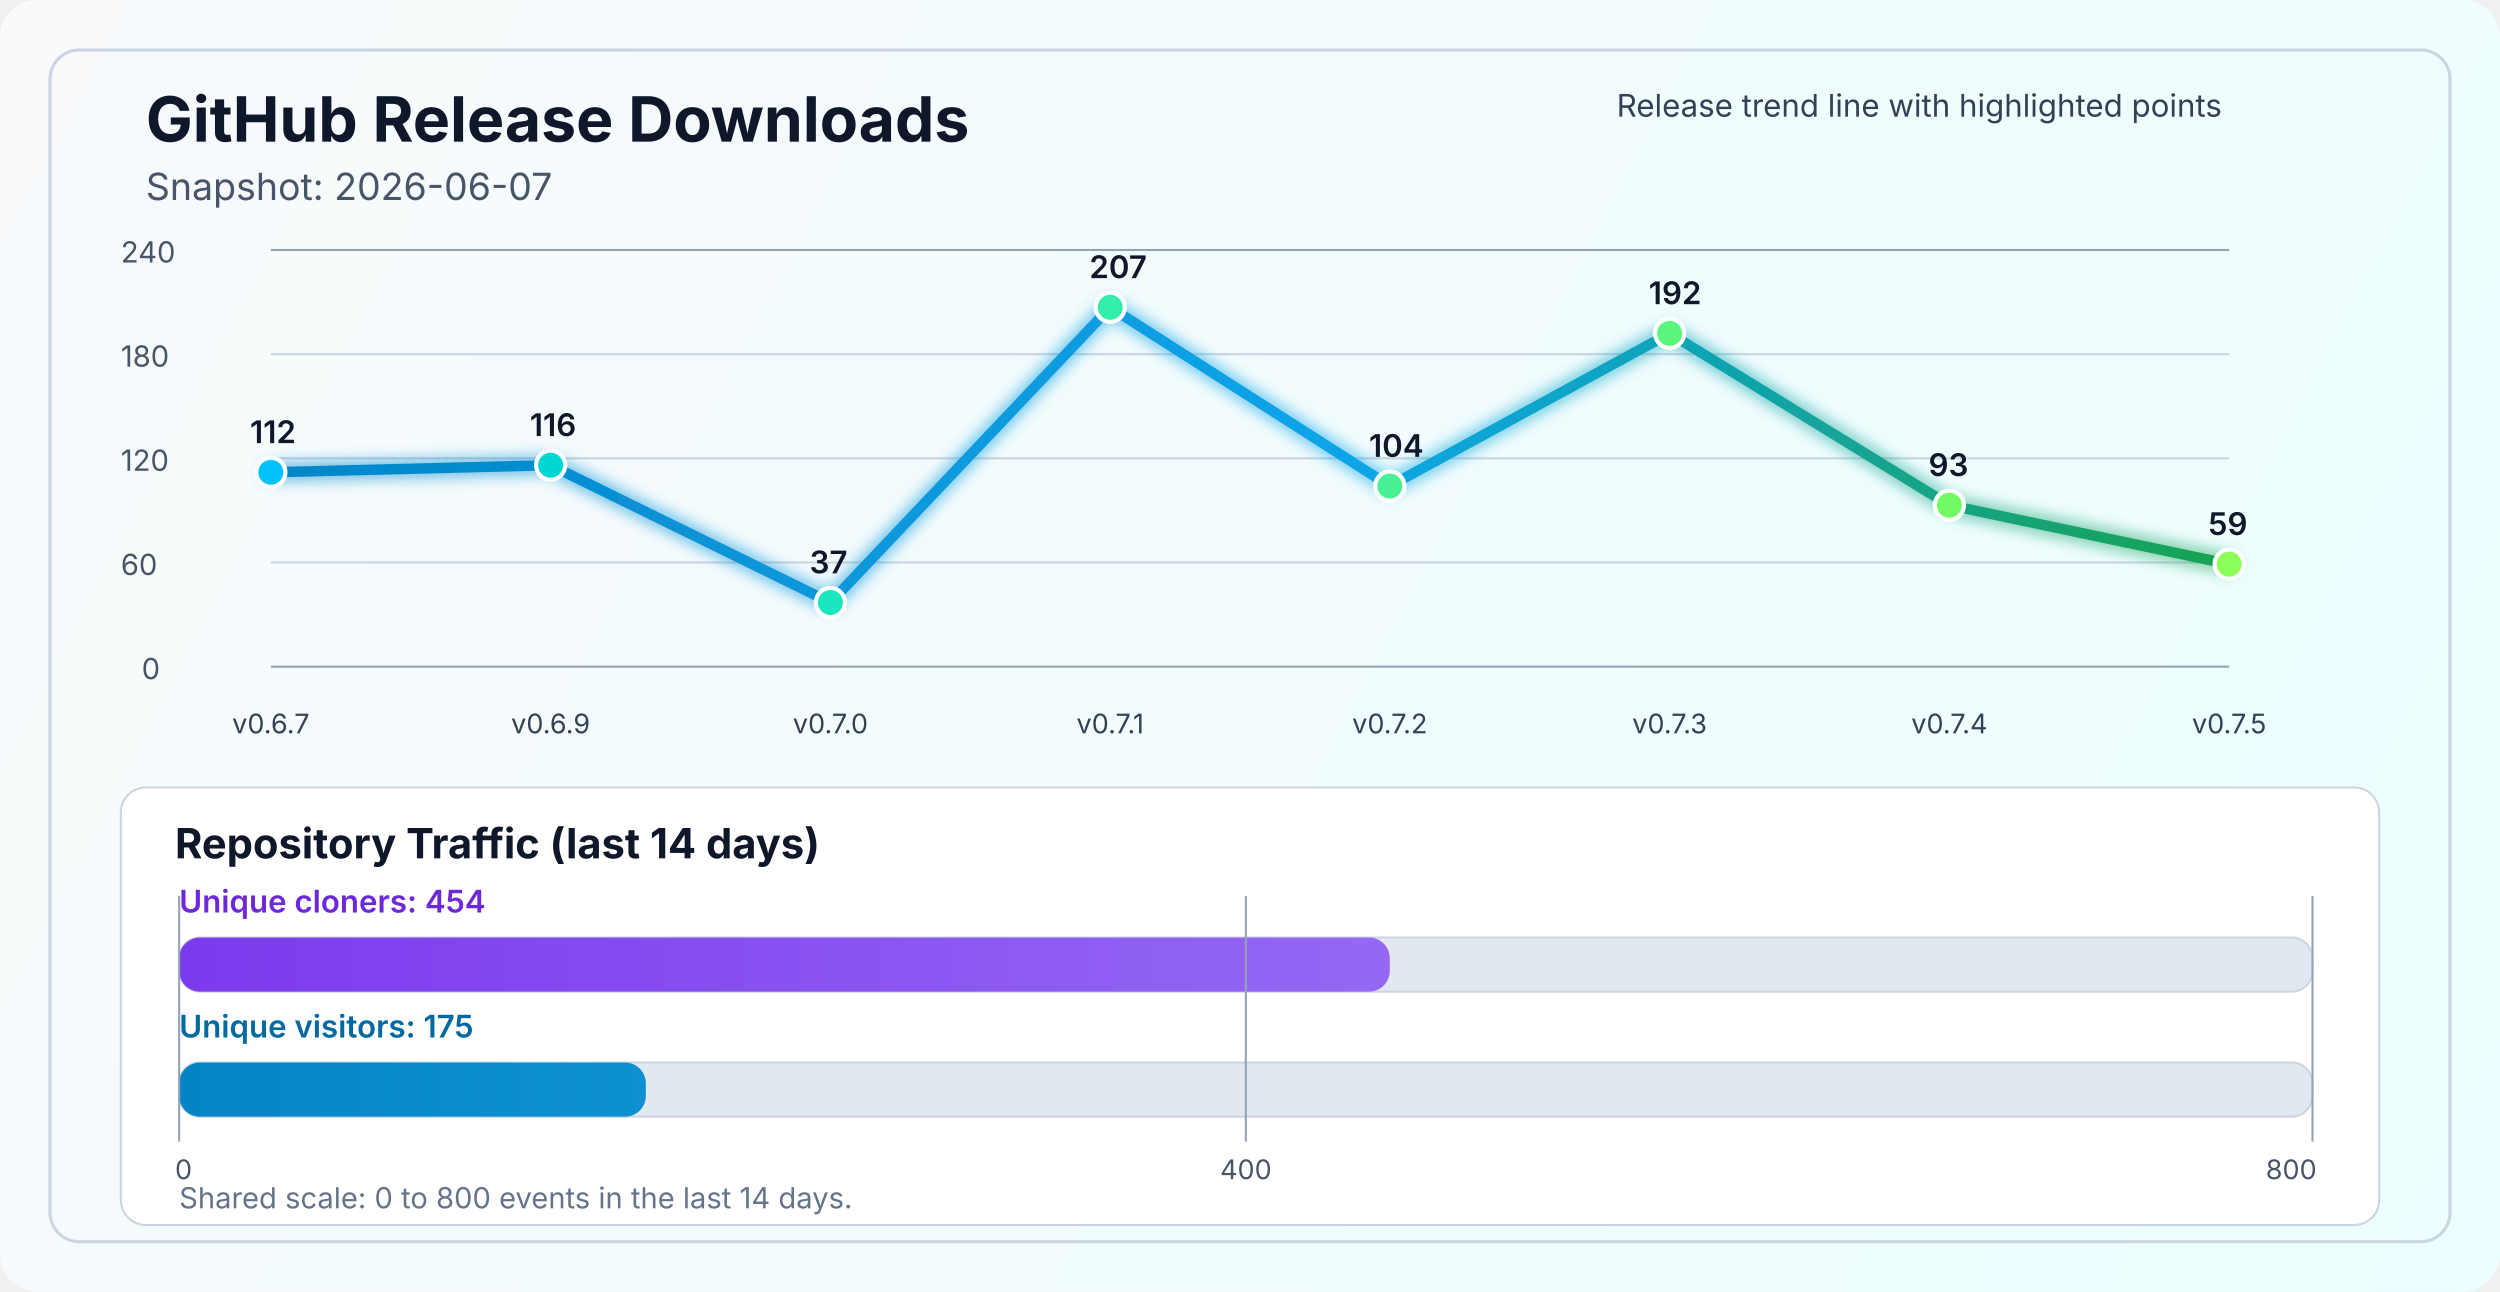
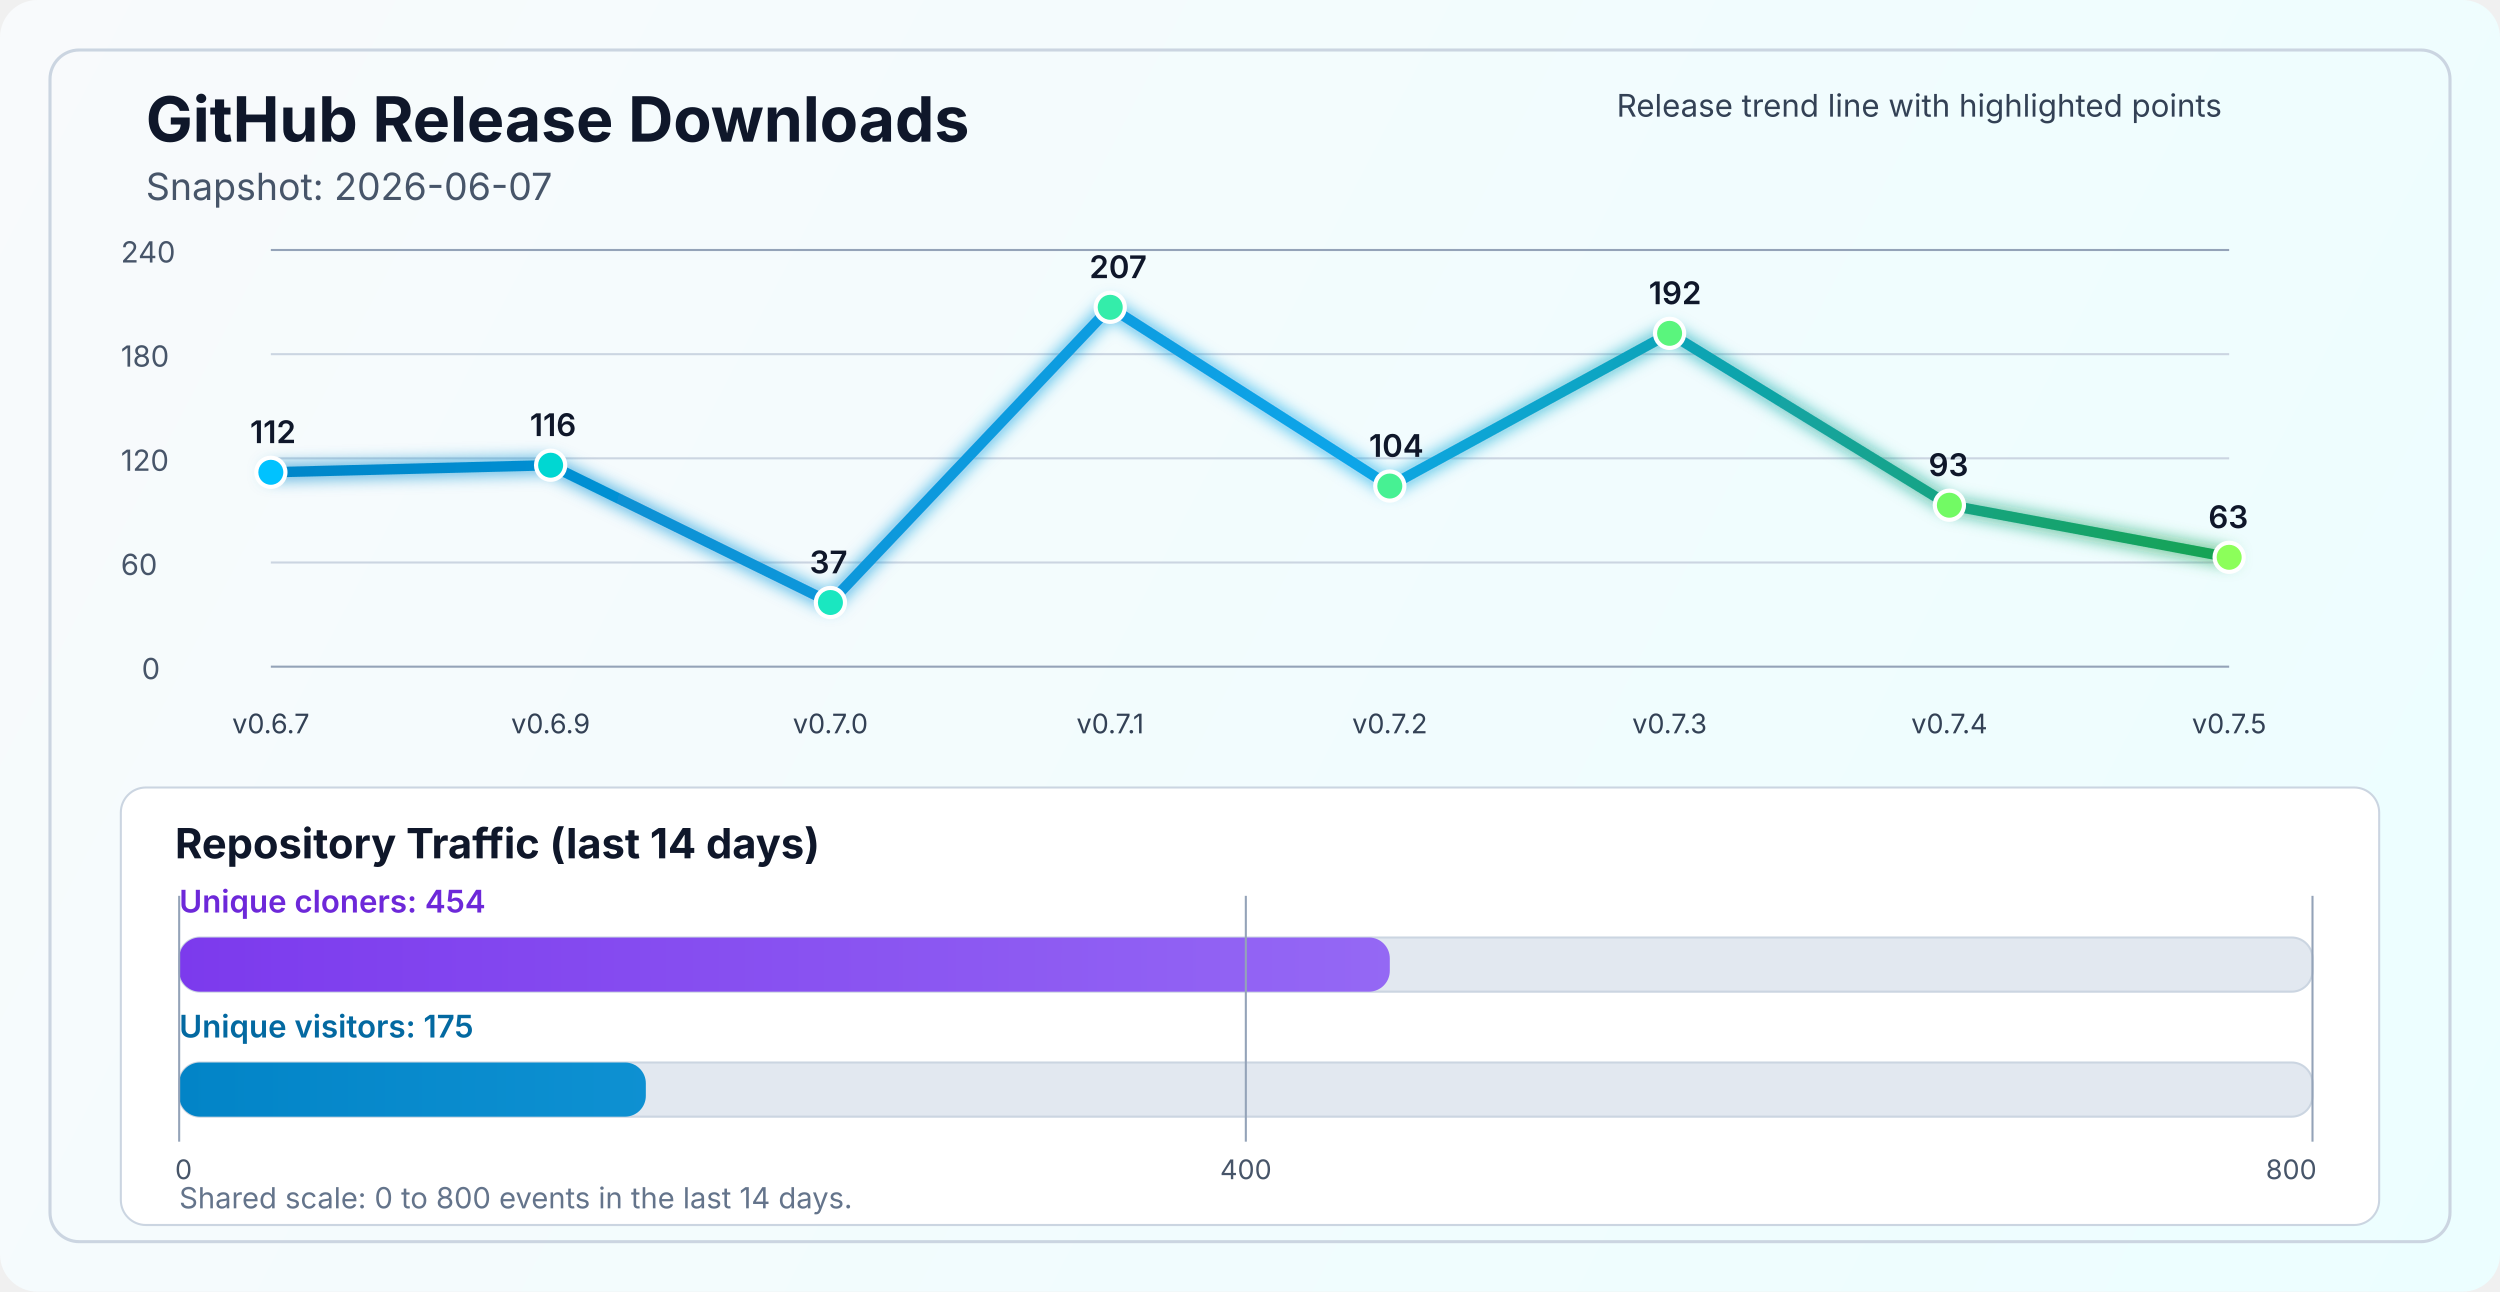
<svg xmlns="http://www.w3.org/2000/svg" width="1200" height="620" viewBox="0 0 1200 620" fill="none" role="img" aria-labelledby="title desc">
  <defs>
    <linearGradient id="bg" x1="0" y1="0" x2="1200" y2="620" gradientUnits="userSpaceOnUse">
      <stop stop-color="#F8FAFC" />
      <stop offset="1" stop-color="#ECFEFF" />
    </linearGradient>
    <linearGradient id="line" x1="130" y1="86" x2="1070" y2="340" gradientUnits="userSpaceOnUse">
      <stop stop-color="#0284C7" />
      <stop offset="0.55" stop-color="#0EA5E9" />
      <stop offset="1" stop-color="#16A34A" />
    </linearGradient>
    <linearGradient id="cloneFill" x1="86" y1="450" x2="1110" y2="450" gradientUnits="userSpaceOnUse">
      <stop stop-color="#7C3AED" />
      <stop offset="1" stop-color="#A78BFA" />
    </linearGradient>
    <linearGradient id="viewFill" x1="86" y1="482" x2="1110" y2="482" gradientUnits="userSpaceOnUse">
      <stop stop-color="#0284C7" />
      <stop offset="1" stop-color="#38BDF8" />
    </linearGradient>
    <filter id="glow" x="-50%" y="-50%" width="200%" height="200%">
      <feGaussianBlur stdDeviation="4" result="blur" />
      <feMerge>
        <feMergeNode in="blur" />
        <feMergeNode in="SourceGraphic" />
      </feMerge>
    </filter>
  </defs>
  <rect width="1200" height="620" rx="18" fill="url(#bg)" />
  <rect x="24" y="24" width="1152" height="572" rx="14" stroke="#CBD5E1" stroke-width="1.5" />
  <text x="70" y="68" fill="#0F172A" font-size="30" font-family="SF Pro Display, -apple-system, BlinkMacSystemFont, Segoe UI, sans-serif" font-weight="700">GitHub Release Downloads</text>
  <text x="70" y="96" fill="#475569" font-size="18" font-family="SF Pro Text, -apple-system, BlinkMacSystemFont, Segoe UI, sans-serif">Snapshot: 2026-06-07</text>
  <line x1="130" y1="320.0" x2="1070" y2="320.0" stroke="#94A3B8" stroke-width="1" />
  <line x1="130" y1="270.0" x2="1070" y2="270.0" stroke="#CBD5E1" stroke-width="1" />
  <line x1="130" y1="220.0" x2="1070" y2="220.0" stroke="#CBD5E1" stroke-width="1" />
  <line x1="130" y1="170.0" x2="1070" y2="170.0" stroke="#CBD5E1" stroke-width="1" />
  <line x1="130" y1="120.0" x2="1070" y2="120.0" stroke="#94A3B8" stroke-width="1" />
  <text x="68" y="326.0" fill="#475569" font-size="14" font-family="SF Pro Text, -apple-system, BlinkMacSystemFont, Segoe UI, sans-serif">0</text>
  <text x="58" y="276.0" fill="#475569" font-size="14" font-family="SF Pro Text, -apple-system, BlinkMacSystemFont, Segoe UI, sans-serif">60</text>
  <text x="58" y="226.0" fill="#475569" font-size="14" font-family="SF Pro Text, -apple-system, BlinkMacSystemFont, Segoe UI, sans-serif">120</text>
  <text x="58" y="176.0" fill="#475569" font-size="14" font-family="SF Pro Text, -apple-system, BlinkMacSystemFont, Segoe UI, sans-serif">180</text>
  <text x="58" y="126.0" fill="#475569" font-size="14" font-family="SF Pro Text, -apple-system, BlinkMacSystemFont, Segoe UI, sans-serif">240</text>
-   <polyline points="130.0,226.7 264.3,223.3 398.6,289.2 532.9,147.5 667.1,233.3 801.4,160.0 935.7,242.5 1070.0,270.8" fill="none" stroke="url(#line)" stroke-width="5" stroke-linecap="round" stroke-linejoin="round" filter="url(#glow)" />
+   <polyline points="130.0,226.7 264.3,223.3 398.6,289.2 532.9,147.5 667.1,233.3 801.4,160.0 935.7,242.5 1070.0,267.5" fill="none" stroke="url(#line)" stroke-width="5" stroke-linecap="round" stroke-linejoin="round" filter="url(#glow)" />
  <circle cx="130.0" cy="226.7" r="7" fill="#00C2FF" stroke="#FFFFFF" stroke-width="2" />
  <circle cx="264.3" cy="223.3" r="7" fill="#00D7D2" stroke="#FFFFFF" stroke-width="2" />
  <circle cx="398.6" cy="289.2" r="7" fill="#1AE7C0" stroke="#FFFFFF" stroke-width="2" />
  <circle cx="532.9" cy="147.5" r="7" fill="#34EDAA" stroke="#FFFFFF" stroke-width="2" />
  <circle cx="667.1" cy="233.3" r="7" fill="#47F193" stroke="#FFFFFF" stroke-width="2" />
  <circle cx="801.4" cy="160.0" r="7" fill="#5AF57D" stroke="#FFFFFF" stroke-width="2" />
  <circle cx="935.7" cy="242.5" r="7" fill="#72FA64" stroke="#FFFFFF" stroke-width="2" />
-   <circle cx="1070.0" cy="270.8" r="7" fill="#8CFF5A" stroke="#FFFFFF" stroke-width="2" />
+   <circle cx="1070.0" cy="267.5" r="7" fill="#8CFF5A" stroke="#FFFFFF" stroke-width="2" />
  <text x="130.0" y="352" text-anchor="middle" fill="#334155" font-size="13" font-family="SF Pro Text, -apple-system, BlinkMacSystemFont, Segoe UI, sans-serif">v0.6.7</text>
  <text x="264.3" y="352" text-anchor="middle" fill="#334155" font-size="13" font-family="SF Pro Text, -apple-system, BlinkMacSystemFont, Segoe UI, sans-serif">v0.6.9</text>
  <text x="398.6" y="352" text-anchor="middle" fill="#334155" font-size="13" font-family="SF Pro Text, -apple-system, BlinkMacSystemFont, Segoe UI, sans-serif">v0.7.0</text>
  <text x="532.9" y="352" text-anchor="middle" fill="#334155" font-size="13" font-family="SF Pro Text, -apple-system, BlinkMacSystemFont, Segoe UI, sans-serif">v0.7.1</text>
  <text x="667.1" y="352" text-anchor="middle" fill="#334155" font-size="13" font-family="SF Pro Text, -apple-system, BlinkMacSystemFont, Segoe UI, sans-serif">v0.7.2</text>
  <text x="801.4" y="352" text-anchor="middle" fill="#334155" font-size="13" font-family="SF Pro Text, -apple-system, BlinkMacSystemFont, Segoe UI, sans-serif">v0.7.3</text>
  <text x="935.7" y="352" text-anchor="middle" fill="#334155" font-size="13" font-family="SF Pro Text, -apple-system, BlinkMacSystemFont, Segoe UI, sans-serif">v0.7.4</text>
  <text x="1070.0" y="352" text-anchor="middle" fill="#334155" font-size="13" font-family="SF Pro Text, -apple-system, BlinkMacSystemFont, Segoe UI, sans-serif">v0.7.5</text>
  <text x="120.0" y="212.7" fill="#0F172A" font-size="15" font-family="SF Pro Text, -apple-system, BlinkMacSystemFont, Segoe UI, sans-serif" font-weight="600">112</text>
  <text x="254.3" y="209.3" fill="#0F172A" font-size="15" font-family="SF Pro Text, -apple-system, BlinkMacSystemFont, Segoe UI, sans-serif" font-weight="600">116</text>
  <text x="388.6" y="275.2" fill="#0F172A" font-size="15" font-family="SF Pro Text, -apple-system, BlinkMacSystemFont, Segoe UI, sans-serif" font-weight="600">37</text>
  <text x="522.9" y="133.5" fill="#0F172A" font-size="15" font-family="SF Pro Text, -apple-system, BlinkMacSystemFont, Segoe UI, sans-serif" font-weight="600">207</text>
  <text x="657.1" y="219.3" fill="#0F172A" font-size="15" font-family="SF Pro Text, -apple-system, BlinkMacSystemFont, Segoe UI, sans-serif" font-weight="600">104</text>
  <text x="791.4" y="146.0" fill="#0F172A" font-size="15" font-family="SF Pro Text, -apple-system, BlinkMacSystemFont, Segoe UI, sans-serif" font-weight="600">192</text>
  <text x="925.7" y="228.5" fill="#0F172A" font-size="15" font-family="SF Pro Text, -apple-system, BlinkMacSystemFont, Segoe UI, sans-serif" font-weight="600">93</text>
-   <text x="1060.0" y="256.8" fill="#0F172A" font-size="15" font-family="SF Pro Text, -apple-system, BlinkMacSystemFont, Segoe UI, sans-serif" font-weight="600">59</text>
+   <text x="1060.0" y="253.5" fill="#0F172A" font-size="15" font-family="SF Pro Text, -apple-system, BlinkMacSystemFont, Segoe UI, sans-serif" font-weight="600">63</text>
  <text x="776" y="56" fill="#334155" font-size="15" font-family="SF Pro Text, -apple-system, BlinkMacSystemFont, Segoe UI, sans-serif">Release trend line with highlighted points</text>
  <rect x="58" y="378" width="1084" height="210" rx="12" fill="#FFFFFF" stroke="#CBD5E1" stroke-width="1" />
  <text x="84" y="412" fill="#0F172A" font-size="20" font-family="SF Pro Text, -apple-system, BlinkMacSystemFont, Segoe UI, sans-serif" font-weight="700">Repository Traffic (last 14 days)</text>
  <text x="86" y="438" fill="#6D28D9" font-size="15" font-family="SF Pro Text, -apple-system, BlinkMacSystemFont, Segoe UI, sans-serif" font-weight="600">Unique cloners: 454</text>
  <rect x="86" y="450" width="1024" height="26" rx="10" fill="#E2E8F0" stroke="#CBD5E1" stroke-width="1" />
  <rect x="86" y="450" width="581.1" height="26" rx="10" fill="url(#cloneFill)" />
  <text x="86" y="498" fill="#0369A1" font-size="15" font-family="SF Pro Text, -apple-system, BlinkMacSystemFont, Segoe UI, sans-serif" font-weight="600">Unique visitors: 175</text>
  <rect x="86" y="510" width="1024" height="26" rx="10" fill="#E2E8F0" stroke="#CBD5E1" stroke-width="1" />
  <rect x="86" y="510" width="224.0" height="26" rx="10" fill="url(#viewFill)" />
  <line x1="86" y1="430" x2="86" y2="548" stroke="#94A3B8" stroke-width="1" />
  <line x1="598.0" y1="430" x2="598.0" y2="548" stroke="#94A3B8" stroke-width="1" />
  <line x1="1110" y1="430" x2="1110" y2="548" stroke="#94A3B8" stroke-width="1" />
  <text x="84" y="566" text-anchor="start" fill="#475569" font-size="13" font-family="SF Pro Text, -apple-system, BlinkMacSystemFont, Segoe UI, sans-serif">0</text>
  <text x="598.0" y="566" text-anchor="middle" fill="#475569" font-size="13" font-family="SF Pro Text, -apple-system, BlinkMacSystemFont, Segoe UI, sans-serif">400</text>
  <text x="1112" y="566" text-anchor="end" fill="#475569" font-size="13" font-family="SF Pro Text, -apple-system, BlinkMacSystemFont, Segoe UI, sans-serif">800</text>
  <text x="86" y="580" fill="#64748B" font-size="14" font-family="SF Pro Text, -apple-system, BlinkMacSystemFont, Segoe UI, sans-serif">Shared scale: 0 to 800 events in the last 14 days.</text>
</svg>
